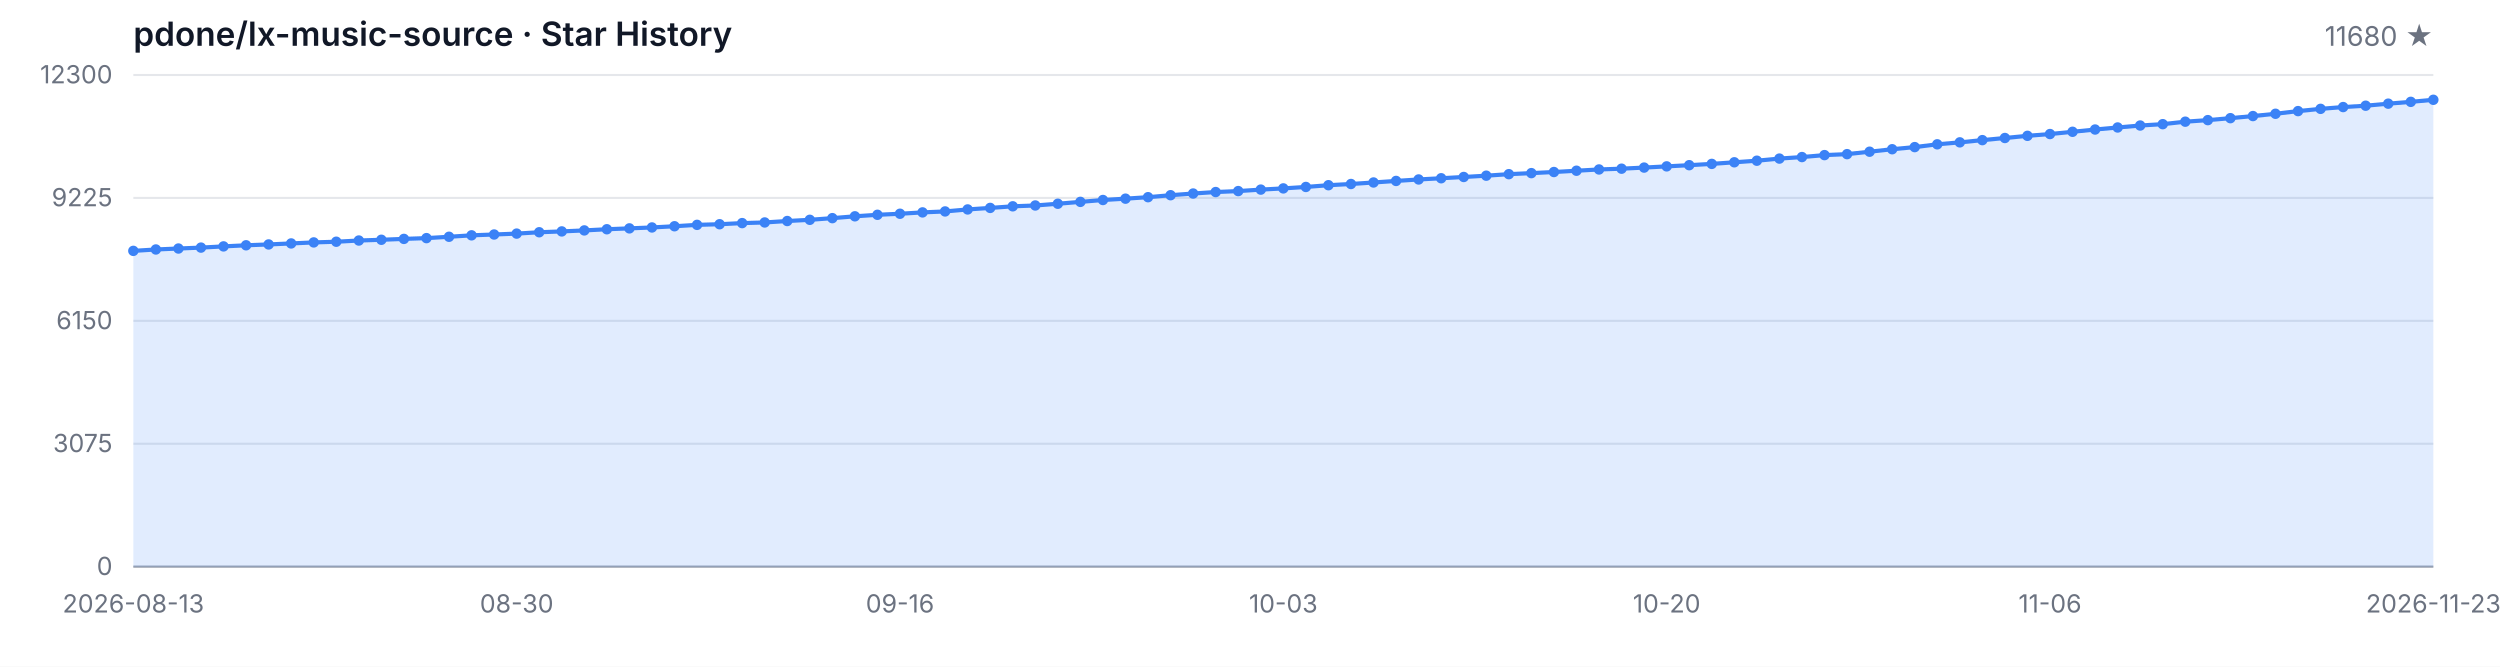
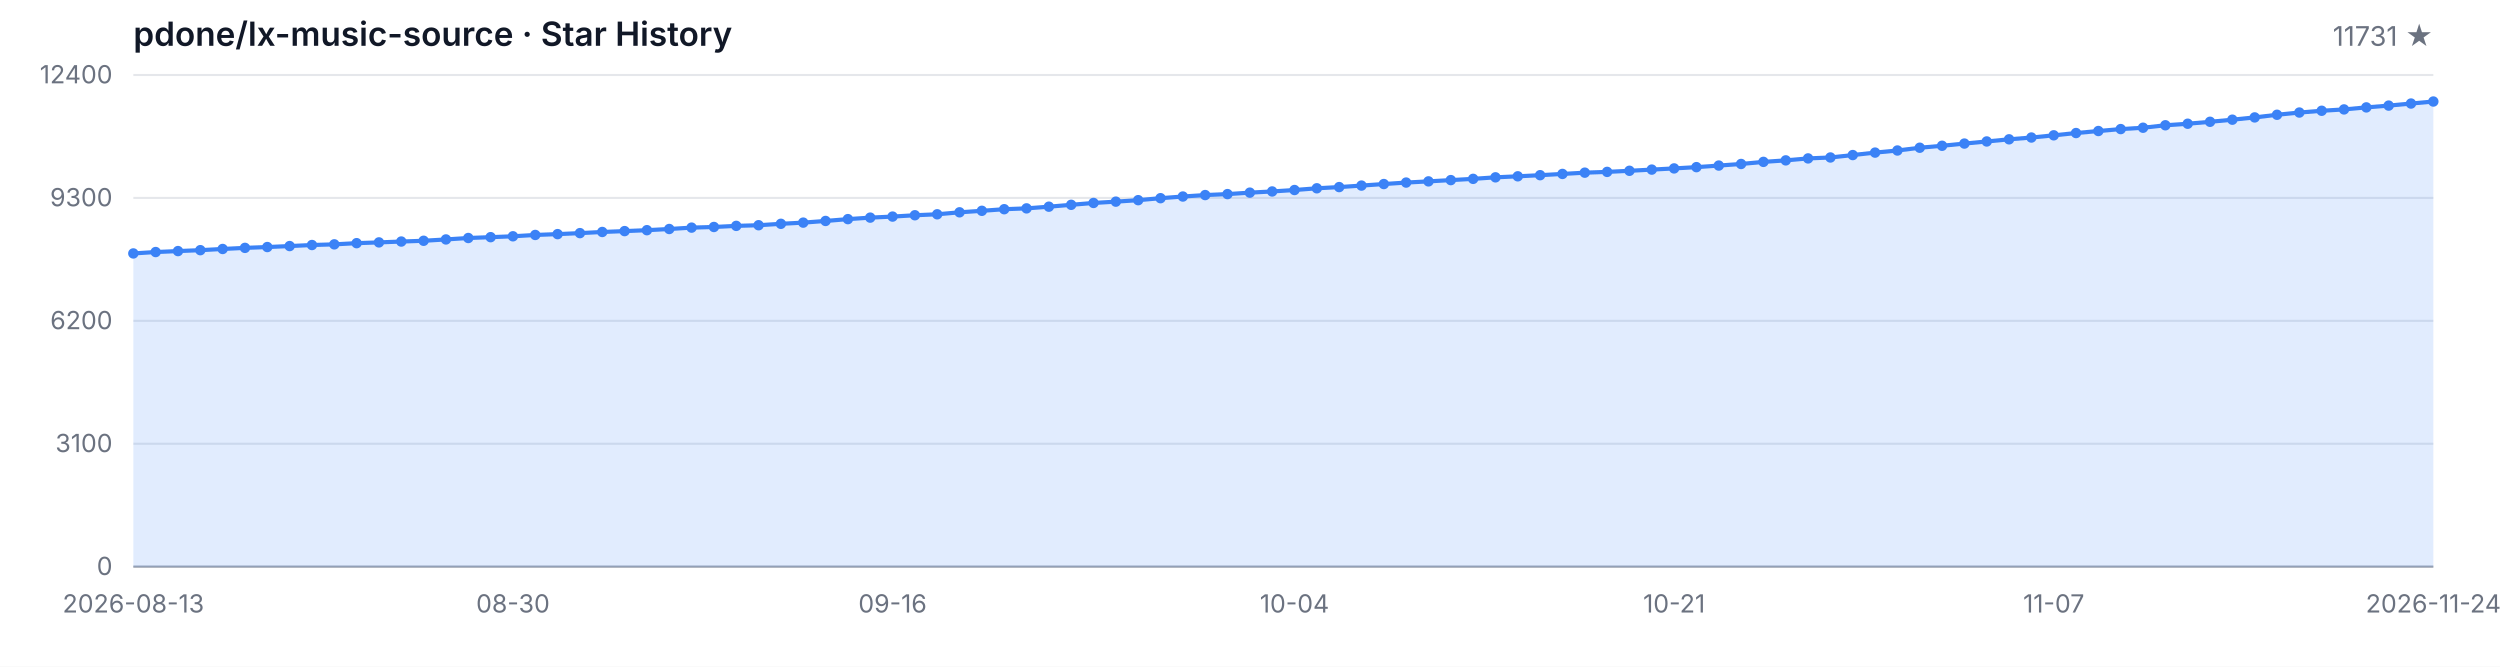
<svg xmlns="http://www.w3.org/2000/svg" width="1200" height="320" viewBox="0 0 1200 320" role="img" aria-label="Star History">
  <style>
  .bg { fill: #ffffff; }
  .grid { stroke: #e5e7eb; stroke-width: 1; }
  .axis { stroke: #9ca3af; stroke-width: 1; }
  .area { fill: rgba(59, 130, 246, 0.15); }
  .line { fill: none; stroke: #3b82f6; stroke-width: 2; stroke-linejoin: round; stroke-linecap: round; }
  .dot { fill: #3b82f6; }
  .tlabel { fill: #6b7280; font-family: -apple-system, BlinkMacSystemFont, 'Segoe UI', sans-serif; font-size: 12px; }
  .title { fill: #111827; font-family: -apple-system, BlinkMacSystemFont, 'Segoe UI', sans-serif; font-size: 16px; font-weight: 600; }
  .subtitle { fill: #6b7280; font-family: -apple-system, BlinkMacSystemFont, 'Segoe UI', sans-serif; font-size: 13px; }
  @media (prefers-color-scheme: dark) {
    .bg { fill: #0d1117; }
    .grid { stroke: #21262d; }
    .axis { stroke: #484f58; }
    .area { fill: rgba(58, 132, 255, 0.18); }
    .line { stroke: #58a6ff; }
    .dot { fill: #58a6ff; }
    .tlabel { fill: #8b949e; }
    .title { fill: #c9d1d9; }
    .subtitle { fill: #8b949e; }
  }
</style>
  <rect class="bg" width="1200" height="320" />
  <text class="title" x="64" y="22">pdone/lx-music-source · Star History</text>
-   <text class="subtitle" x="1168" y="22" text-anchor="end">11680 ★</text>
+   <text class="subtitle" x="1168" y="22" text-anchor="end">11731 ★</text>
  <line class="grid" x1="64" y1="272.00" x2="1168" y2="272.00" />
  <line class="grid" x1="64" y1="213.00" x2="1168" y2="213.00" />
  <line class="grid" x1="64" y1="154.00" x2="1168" y2="154.00" />
  <line class="grid" x1="64" y1="95.00" x2="1168" y2="95.00" />
  <line class="grid" x1="64" y1="36.00" x2="1168" y2="36.00" />
  <text class="tlabel" x="54" y="276.00" text-anchor="end">0</text>
-   <text class="tlabel" x="54" y="217.00" text-anchor="end">3075</text>
-   <text class="tlabel" x="54" y="158.00" text-anchor="end">6150</text>
-   <text class="tlabel" x="54" y="99.00" text-anchor="end">9225</text>
-   <text class="tlabel" x="54" y="40.00" text-anchor="end">12300</text>
+   <text class="tlabel" x="54" y="217.00" text-anchor="end">3100</text>
+   <text class="tlabel" x="54" y="158.00" text-anchor="end">6200</text>
+   <text class="tlabel" x="54" y="99.00" text-anchor="end">9300</text>
+   <text class="tlabel" x="54" y="40.00" text-anchor="end">12400</text>
  <line class="axis" x1="64" y1="272" x2="1168" y2="272" />
-   <path class="area" d="M 64.00 272.00 L 64.00 120.42 L 74.82 119.75 L 85.65 119.29 L 96.47 118.85 L 107.29 118.27 L 118.12 117.74 L 128.94 117.33 L 139.76 116.85 L 150.59 116.36 L 161.41 116.03 L 172.24 115.45 L 183.06 115.09 L 193.88 114.67 L 204.71 114.30 L 215.53 113.65 L 226.35 112.96 L 237.18 112.56 L 248.00 112.13 L 258.82 111.48 L 269.65 111.08 L 280.47 110.60 L 291.29 110.04 L 302.12 109.62 L 312.94 109.18 L 323.76 108.60 L 334.59 107.93 L 345.41 107.63 L 356.24 107.09 L 367.06 106.78 L 377.88 106.09 L 388.71 105.51 L 399.53 104.71 L 410.35 103.83 L 421.18 103.10 L 432.00 102.60 L 442.82 101.95 L 453.65 101.49 L 464.47 100.53 L 475.29 99.80 L 486.12 99.03 L 496.94 98.63 L 507.76 97.80 L 518.59 96.90 L 529.41 96.00 L 540.24 95.36 L 551.06 94.65 L 561.88 93.70 L 572.71 92.89 L 583.53 92.18 L 594.35 91.72 L 605.18 91.01 L 616.00 90.43 L 626.82 89.74 L 637.65 88.90 L 648.47 88.32 L 659.29 87.59 L 670.12 86.85 L 680.94 86.14 L 691.76 85.56 L 702.59 84.95 L 713.41 84.33 L 724.24 83.60 L 735.06 83.10 L 745.88 82.57 L 756.71 81.95 L 767.53 81.34 L 778.35 80.97 L 789.18 80.44 L 800.00 79.86 L 810.82 79.29 L 821.65 78.67 L 832.47 77.90 L 843.29 77.14 L 854.12 76.12 L 864.94 75.39 L 875.76 74.45 L 886.59 73.99 L 897.41 72.82 L 908.24 71.63 L 919.06 70.61 L 929.88 69.27 L 940.71 68.33 L 951.53 67.26 L 962.35 66.24 L 973.18 65.20 L 984.00 64.34 L 994.82 63.26 L 1005.65 62.17 L 1016.47 61.19 L 1027.29 60.25 L 1038.12 59.60 L 1048.94 58.41 L 1059.76 57.66 L 1070.59 56.72 L 1081.41 55.71 L 1092.24 54.61 L 1103.06 53.33 L 1113.88 52.25 L 1124.71 51.39 L 1135.53 50.74 L 1146.35 49.76 L 1157.18 48.89 L 1168.00 47.90 L 1168.00 272.00 Z" />
-   <path class="line" d="M 64.00 120.42 L 74.82 119.75 L 85.65 119.29 L 96.47 118.85 L 107.29 118.27 L 118.12 117.74 L 128.94 117.33 L 139.76 116.85 L 150.59 116.36 L 161.41 116.03 L 172.24 115.45 L 183.06 115.09 L 193.88 114.67 L 204.71 114.30 L 215.53 113.65 L 226.35 112.96 L 237.18 112.56 L 248.00 112.13 L 258.82 111.48 L 269.65 111.08 L 280.47 110.60 L 291.29 110.04 L 302.12 109.62 L 312.94 109.18 L 323.76 108.60 L 334.59 107.93 L 345.41 107.63 L 356.24 107.09 L 367.06 106.78 L 377.88 106.09 L 388.71 105.51 L 399.53 104.71 L 410.35 103.83 L 421.18 103.10 L 432.00 102.60 L 442.82 101.95 L 453.65 101.49 L 464.47 100.53 L 475.29 99.80 L 486.12 99.03 L 496.94 98.63 L 507.76 97.80 L 518.59 96.90 L 529.41 96.00 L 540.24 95.36 L 551.06 94.65 L 561.88 93.70 L 572.71 92.89 L 583.53 92.18 L 594.35 91.72 L 605.18 91.01 L 616.00 90.43 L 626.82 89.74 L 637.65 88.90 L 648.47 88.32 L 659.29 87.59 L 670.12 86.85 L 680.94 86.14 L 691.76 85.56 L 702.59 84.95 L 713.41 84.33 L 724.24 83.60 L 735.06 83.10 L 745.88 82.57 L 756.71 81.95 L 767.53 81.34 L 778.35 80.97 L 789.18 80.44 L 800.00 79.86 L 810.82 79.29 L 821.65 78.67 L 832.47 77.90 L 843.29 77.14 L 854.12 76.12 L 864.94 75.39 L 875.76 74.45 L 886.59 73.99 L 897.41 72.82 L 908.24 71.63 L 919.06 70.61 L 929.88 69.27 L 940.71 68.33 L 951.53 67.26 L 962.35 66.24 L 973.18 65.20 L 984.00 64.34 L 994.82 63.26 L 1005.65 62.17 L 1016.47 61.19 L 1027.29 60.25 L 1038.12 59.60 L 1048.94 58.41 L 1059.76 57.66 L 1070.59 56.72 L 1081.41 55.71 L 1092.24 54.61 L 1103.06 53.33 L 1113.88 52.25 L 1124.71 51.39 L 1135.53 50.74 L 1146.35 49.76 L 1157.18 48.89 L 1168.00 47.90" />
-   <circle class="dot" cx="64.00" cy="120.42" r="2.5" />
-   <circle class="dot" cx="74.82" cy="119.75" r="2.5" />
-   <circle class="dot" cx="85.65" cy="119.29" r="2.5" />
-   <circle class="dot" cx="96.47" cy="118.85" r="2.5" />
-   <circle class="dot" cx="107.29" cy="118.27" r="2.5" />
-   <circle class="dot" cx="118.12" cy="117.74" r="2.5" />
-   <circle class="dot" cx="128.94" cy="117.33" r="2.5" />
-   <circle class="dot" cx="139.76" cy="116.85" r="2.5" />
-   <circle class="dot" cx="150.59" cy="116.36" r="2.5" />
-   <circle class="dot" cx="161.41" cy="116.03" r="2.5" />
-   <circle class="dot" cx="172.24" cy="115.45" r="2.5" />
-   <circle class="dot" cx="183.06" cy="115.09" r="2.5" />
-   <circle class="dot" cx="193.88" cy="114.67" r="2.5" />
-   <circle class="dot" cx="204.71" cy="114.30" r="2.5" />
-   <circle class="dot" cx="215.53" cy="113.65" r="2.5" />
-   <circle class="dot" cx="226.35" cy="112.96" r="2.5" />
-   <circle class="dot" cx="237.18" cy="112.56" r="2.5" />
-   <circle class="dot" cx="248.00" cy="112.13" r="2.5" />
-   <circle class="dot" cx="258.82" cy="111.48" r="2.5" />
-   <circle class="dot" cx="269.65" cy="111.08" r="2.5" />
-   <circle class="dot" cx="280.47" cy="110.60" r="2.5" />
-   <circle class="dot" cx="291.29" cy="110.04" r="2.5" />
-   <circle class="dot" cx="302.12" cy="109.62" r="2.5" />
-   <circle class="dot" cx="312.94" cy="109.18" r="2.5" />
-   <circle class="dot" cx="323.76" cy="108.60" r="2.5" />
-   <circle class="dot" cx="334.59" cy="107.93" r="2.5" />
-   <circle class="dot" cx="345.41" cy="107.63" r="2.5" />
-   <circle class="dot" cx="356.24" cy="107.09" r="2.5" />
-   <circle class="dot" cx="367.06" cy="106.78" r="2.5" />
-   <circle class="dot" cx="377.88" cy="106.09" r="2.5" />
-   <circle class="dot" cx="388.71" cy="105.51" r="2.5" />
-   <circle class="dot" cx="399.53" cy="104.71" r="2.5" />
-   <circle class="dot" cx="410.35" cy="103.83" r="2.5" />
-   <circle class="dot" cx="421.18" cy="103.10" r="2.5" />
-   <circle class="dot" cx="432.00" cy="102.60" r="2.5" />
-   <circle class="dot" cx="442.82" cy="101.95" r="2.5" />
-   <circle class="dot" cx="453.65" cy="101.49" r="2.5" />
-   <circle class="dot" cx="464.47" cy="100.53" r="2.5" />
-   <circle class="dot" cx="475.29" cy="99.80" r="2.5" />
-   <circle class="dot" cx="486.12" cy="99.03" r="2.5" />
-   <circle class="dot" cx="496.94" cy="98.63" r="2.5" />
-   <circle class="dot" cx="507.76" cy="97.80" r="2.5" />
-   <circle class="dot" cx="518.59" cy="96.90" r="2.5" />
-   <circle class="dot" cx="529.41" cy="96.00" r="2.5" />
-   <circle class="dot" cx="540.24" cy="95.36" r="2.5" />
-   <circle class="dot" cx="551.06" cy="94.65" r="2.5" />
-   <circle class="dot" cx="561.88" cy="93.70" r="2.5" />
-   <circle class="dot" cx="572.71" cy="92.89" r="2.5" />
-   <circle class="dot" cx="583.53" cy="92.18" r="2.5" />
-   <circle class="dot" cx="594.35" cy="91.72" r="2.5" />
-   <circle class="dot" cx="605.18" cy="91.01" r="2.5" />
-   <circle class="dot" cx="616.00" cy="90.43" r="2.5" />
-   <circle class="dot" cx="626.82" cy="89.74" r="2.5" />
-   <circle class="dot" cx="637.65" cy="88.90" r="2.5" />
-   <circle class="dot" cx="648.47" cy="88.32" r="2.5" />
-   <circle class="dot" cx="659.29" cy="87.59" r="2.5" />
-   <circle class="dot" cx="670.12" cy="86.85" r="2.5" />
-   <circle class="dot" cx="680.94" cy="86.14" r="2.5" />
-   <circle class="dot" cx="691.76" cy="85.56" r="2.5" />
-   <circle class="dot" cx="702.59" cy="84.95" r="2.5" />
-   <circle class="dot" cx="713.41" cy="84.33" r="2.5" />
-   <circle class="dot" cx="724.24" cy="83.60" r="2.5" />
-   <circle class="dot" cx="735.06" cy="83.10" r="2.5" />
-   <circle class="dot" cx="745.88" cy="82.57" r="2.5" />
-   <circle class="dot" cx="756.71" cy="81.95" r="2.5" />
-   <circle class="dot" cx="767.53" cy="81.34" r="2.5" />
-   <circle class="dot" cx="778.35" cy="80.97" r="2.5" />
-   <circle class="dot" cx="789.18" cy="80.44" r="2.5" />
-   <circle class="dot" cx="800.00" cy="79.86" r="2.5" />
-   <circle class="dot" cx="810.82" cy="79.29" r="2.5" />
-   <circle class="dot" cx="821.65" cy="78.67" r="2.5" />
-   <circle class="dot" cx="832.47" cy="77.90" r="2.5" />
-   <circle class="dot" cx="843.29" cy="77.14" r="2.5" />
-   <circle class="dot" cx="854.12" cy="76.12" r="2.5" />
-   <circle class="dot" cx="864.94" cy="75.39" r="2.5" />
-   <circle class="dot" cx="875.76" cy="74.45" r="2.5" />
-   <circle class="dot" cx="886.59" cy="73.99" r="2.5" />
-   <circle class="dot" cx="897.41" cy="72.82" r="2.5" />
-   <circle class="dot" cx="908.24" cy="71.63" r="2.5" />
-   <circle class="dot" cx="919.06" cy="70.61" r="2.5" />
-   <circle class="dot" cx="929.88" cy="69.27" r="2.5" />
-   <circle class="dot" cx="940.71" cy="68.33" r="2.5" />
-   <circle class="dot" cx="951.53" cy="67.26" r="2.5" />
-   <circle class="dot" cx="962.35" cy="66.24" r="2.5" />
-   <circle class="dot" cx="973.18" cy="65.20" r="2.5" />
-   <circle class="dot" cx="984.00" cy="64.34" r="2.5" />
-   <circle class="dot" cx="994.82" cy="63.26" r="2.5" />
-   <circle class="dot" cx="1005.65" cy="62.17" r="2.5" />
-   <circle class="dot" cx="1016.47" cy="61.19" r="2.5" />
-   <circle class="dot" cx="1027.29" cy="60.25" r="2.5" />
-   <circle class="dot" cx="1038.12" cy="59.60" r="2.5" />
-   <circle class="dot" cx="1048.94" cy="58.41" r="2.5" />
-   <circle class="dot" cx="1059.76" cy="57.66" r="2.5" />
-   <circle class="dot" cx="1070.59" cy="56.72" r="2.5" />
-   <circle class="dot" cx="1081.41" cy="55.71" r="2.5" />
-   <circle class="dot" cx="1092.24" cy="54.61" r="2.5" />
-   <circle class="dot" cx="1103.06" cy="53.33" r="2.5" />
-   <circle class="dot" cx="1113.88" cy="52.25" r="2.5" />
-   <circle class="dot" cx="1124.71" cy="51.39" r="2.5" />
-   <circle class="dot" cx="1135.53" cy="50.74" r="2.5" />
-   <circle class="dot" cx="1146.35" cy="49.76" r="2.5" />
-   <circle class="dot" cx="1157.18" cy="48.89" r="2.5" />
-   <circle class="dot" cx="1168.00" cy="47.90" r="2.5" />
+   <path class="area" d="M 64.00 272.00 L 64.00 121.65 L 74.72 120.98 L 85.44 120.52 L 96.16 120.08 L 106.87 119.51 L 117.59 118.98 L 128.31 118.58 L 139.03 118.11 L 149.75 117.61 L 160.47 117.29 L 171.18 116.72 L 181.90 116.35 L 192.62 115.94 L 203.34 115.57 L 214.06 114.93 L 224.78 114.24 L 235.50 113.84 L 246.21 113.42 L 256.93 112.78 L 267.65 112.38 L 278.37 111.90 L 289.09 111.35 L 299.81 110.93 L 310.52 110.49 L 321.24 109.92 L 331.96 109.26 L 342.68 108.95 L 353.40 108.42 L 364.12 108.11 L 374.83 107.43 L 385.55 106.86 L 396.27 106.06 L 406.99 105.18 L 417.71 104.46 L 428.43 103.96 L 439.15 103.32 L 449.86 102.86 L 460.58 101.91 L 471.30 101.19 L 482.02 100.42 L 492.74 100.02 L 503.46 99.21 L 514.17 98.31 L 524.89 97.42 L 535.61 96.79 L 546.33 96.08 L 557.05 95.13 L 567.77 94.33 L 578.49 93.63 L 589.20 93.17 L 599.92 92.47 L 610.64 91.90 L 621.36 91.21 L 632.08 90.38 L 642.80 89.80 L 653.51 89.08 L 664.23 88.34 L 674.95 87.63 L 685.67 87.06 L 696.39 86.45 L 707.11 85.85 L 717.83 85.12 L 728.54 84.63 L 739.26 84.09 L 749.98 83.49 L 760.70 82.88 L 771.42 82.51 L 782.14 81.98 L 792.85 81.41 L 803.57 80.84 L 814.29 80.23 L 825.01 79.47 L 835.73 78.71 L 846.45 77.70 L 857.17 76.98 L 867.88 76.04 L 878.60 75.59 L 889.32 74.43 L 900.04 73.25 L 910.76 72.24 L 921.48 70.91 L 932.19 69.97 L 942.91 68.91 L 953.63 67.90 L 964.35 66.87 L 975.07 66.01 L 985.79 64.95 L 996.50 63.86 L 1007.22 62.89 L 1017.94 61.96 L 1028.66 61.31 L 1039.38 60.13 L 1050.10 59.39 L 1060.82 58.46 L 1071.53 57.45 L 1082.25 56.36 L 1092.97 55.09 L 1103.69 54.02 L 1114.41 53.17 L 1125.13 52.52 L 1135.84 51.55 L 1146.56 50.69 L 1157.28 49.70 L 1168.00 48.73 L 1168.00 272.00 Z" />
+   <path class="line" d="M 64.00 121.65 L 74.72 120.98 L 85.44 120.52 L 96.16 120.08 L 106.87 119.51 L 117.59 118.98 L 128.31 118.58 L 139.03 118.11 L 149.75 117.61 L 160.47 117.29 L 171.18 116.72 L 181.90 116.35 L 192.62 115.94 L 203.34 115.57 L 214.06 114.93 L 224.78 114.24 L 235.50 113.84 L 246.21 113.42 L 256.93 112.78 L 267.65 112.38 L 278.37 111.90 L 289.09 111.35 L 299.81 110.93 L 310.52 110.49 L 321.24 109.92 L 331.96 109.26 L 342.68 108.95 L 353.40 108.42 L 364.12 108.11 L 374.83 107.43 L 385.55 106.86 L 396.27 106.06 L 406.99 105.18 L 417.71 104.46 L 428.43 103.96 L 439.15 103.32 L 449.86 102.86 L 460.58 101.91 L 471.30 101.19 L 482.02 100.42 L 492.74 100.02 L 503.46 99.21 L 514.17 98.31 L 524.89 97.42 L 535.61 96.79 L 546.33 96.08 L 557.05 95.13 L 567.77 94.33 L 578.49 93.63 L 589.20 93.17 L 599.92 92.47 L 610.64 91.90 L 621.36 91.21 L 632.08 90.38 L 642.80 89.80 L 653.51 89.08 L 664.23 88.34 L 674.95 87.63 L 685.67 87.06 L 696.39 86.45 L 707.11 85.85 L 717.83 85.12 L 728.54 84.63 L 739.26 84.09 L 749.98 83.49 L 760.70 82.88 L 771.42 82.51 L 782.14 81.98 L 792.85 81.41 L 803.57 80.84 L 814.29 80.23 L 825.01 79.47 L 835.73 78.71 L 846.45 77.70 L 857.17 76.98 L 867.88 76.04 L 878.60 75.59 L 889.32 74.43 L 900.04 73.25 L 910.76 72.24 L 921.48 70.91 L 932.19 69.97 L 942.91 68.91 L 953.63 67.90 L 964.35 66.87 L 975.07 66.01 L 985.79 64.95 L 996.50 63.86 L 1007.22 62.89 L 1017.94 61.96 L 1028.66 61.31 L 1039.38 60.13 L 1050.10 59.39 L 1060.82 58.46 L 1071.53 57.45 L 1082.25 56.36 L 1092.97 55.09 L 1103.69 54.02 L 1114.41 53.17 L 1125.13 52.52 L 1135.84 51.55 L 1146.56 50.69 L 1157.28 49.70 L 1168.00 48.73" />
+   <circle class="dot" cx="64.00" cy="121.65" r="2.5" />
+   <circle class="dot" cx="74.72" cy="120.98" r="2.5" />
+   <circle class="dot" cx="85.44" cy="120.52" r="2.5" />
+   <circle class="dot" cx="96.16" cy="120.08" r="2.5" />
+   <circle class="dot" cx="106.87" cy="119.51" r="2.5" />
+   <circle class="dot" cx="117.59" cy="118.98" r="2.5" />
+   <circle class="dot" cx="128.31" cy="118.58" r="2.5" />
+   <circle class="dot" cx="139.03" cy="118.11" r="2.5" />
+   <circle class="dot" cx="149.75" cy="117.61" r="2.5" />
+   <circle class="dot" cx="160.47" cy="117.29" r="2.5" />
+   <circle class="dot" cx="171.18" cy="116.72" r="2.5" />
+   <circle class="dot" cx="181.90" cy="116.35" r="2.5" />
+   <circle class="dot" cx="192.62" cy="115.94" r="2.5" />
+   <circle class="dot" cx="203.34" cy="115.57" r="2.5" />
+   <circle class="dot" cx="214.06" cy="114.93" r="2.5" />
+   <circle class="dot" cx="224.78" cy="114.24" r="2.5" />
+   <circle class="dot" cx="235.50" cy="113.84" r="2.5" />
+   <circle class="dot" cx="246.21" cy="113.42" r="2.5" />
+   <circle class="dot" cx="256.93" cy="112.78" r="2.5" />
+   <circle class="dot" cx="267.65" cy="112.38" r="2.5" />
+   <circle class="dot" cx="278.37" cy="111.90" r="2.5" />
+   <circle class="dot" cx="289.09" cy="111.35" r="2.5" />
+   <circle class="dot" cx="299.81" cy="110.93" r="2.5" />
+   <circle class="dot" cx="310.52" cy="110.49" r="2.5" />
+   <circle class="dot" cx="321.24" cy="109.92" r="2.5" />
+   <circle class="dot" cx="331.96" cy="109.26" r="2.5" />
+   <circle class="dot" cx="342.68" cy="108.95" r="2.5" />
+   <circle class="dot" cx="353.40" cy="108.42" r="2.5" />
+   <circle class="dot" cx="364.12" cy="108.11" r="2.5" />
+   <circle class="dot" cx="374.83" cy="107.43" r="2.5" />
+   <circle class="dot" cx="385.55" cy="106.86" r="2.5" />
+   <circle class="dot" cx="396.27" cy="106.06" r="2.5" />
+   <circle class="dot" cx="406.99" cy="105.18" r="2.5" />
+   <circle class="dot" cx="417.71" cy="104.46" r="2.5" />
+   <circle class="dot" cx="428.43" cy="103.96" r="2.5" />
+   <circle class="dot" cx="439.15" cy="103.32" r="2.5" />
+   <circle class="dot" cx="449.86" cy="102.86" r="2.5" />
+   <circle class="dot" cx="460.58" cy="101.91" r="2.5" />
+   <circle class="dot" cx="471.30" cy="101.19" r="2.5" />
+   <circle class="dot" cx="482.02" cy="100.42" r="2.5" />
+   <circle class="dot" cx="492.74" cy="100.02" r="2.5" />
+   <circle class="dot" cx="503.46" cy="99.21" r="2.5" />
+   <circle class="dot" cx="514.17" cy="98.31" r="2.5" />
+   <circle class="dot" cx="524.89" cy="97.42" r="2.5" />
+   <circle class="dot" cx="535.61" cy="96.79" r="2.5" />
+   <circle class="dot" cx="546.33" cy="96.08" r="2.5" />
+   <circle class="dot" cx="557.05" cy="95.13" r="2.5" />
+   <circle class="dot" cx="567.77" cy="94.33" r="2.5" />
+   <circle class="dot" cx="578.49" cy="93.63" r="2.5" />
+   <circle class="dot" cx="589.20" cy="93.17" r="2.5" />
+   <circle class="dot" cx="599.92" cy="92.47" r="2.5" />
+   <circle class="dot" cx="610.64" cy="91.90" r="2.5" />
+   <circle class="dot" cx="621.36" cy="91.21" r="2.5" />
+   <circle class="dot" cx="632.08" cy="90.38" r="2.5" />
+   <circle class="dot" cx="642.80" cy="89.80" r="2.5" />
+   <circle class="dot" cx="653.51" cy="89.08" r="2.5" />
+   <circle class="dot" cx="664.23" cy="88.34" r="2.5" />
+   <circle class="dot" cx="674.95" cy="87.63" r="2.5" />
+   <circle class="dot" cx="685.67" cy="87.06" r="2.5" />
+   <circle class="dot" cx="696.39" cy="86.45" r="2.5" />
+   <circle class="dot" cx="707.11" cy="85.85" r="2.5" />
+   <circle class="dot" cx="717.83" cy="85.12" r="2.5" />
+   <circle class="dot" cx="728.54" cy="84.63" r="2.5" />
+   <circle class="dot" cx="739.26" cy="84.09" r="2.5" />
+   <circle class="dot" cx="749.98" cy="83.49" r="2.5" />
+   <circle class="dot" cx="760.70" cy="82.88" r="2.5" />
+   <circle class="dot" cx="771.42" cy="82.51" r="2.5" />
+   <circle class="dot" cx="782.14" cy="81.98" r="2.5" />
+   <circle class="dot" cx="792.85" cy="81.41" r="2.5" />
+   <circle class="dot" cx="803.57" cy="80.84" r="2.5" />
+   <circle class="dot" cx="814.29" cy="80.23" r="2.5" />
+   <circle class="dot" cx="825.01" cy="79.47" r="2.5" />
+   <circle class="dot" cx="835.73" cy="78.71" r="2.5" />
+   <circle class="dot" cx="846.45" cy="77.70" r="2.5" />
+   <circle class="dot" cx="857.17" cy="76.98" r="2.5" />
+   <circle class="dot" cx="867.88" cy="76.04" r="2.5" />
+   <circle class="dot" cx="878.60" cy="75.59" r="2.5" />
+   <circle class="dot" cx="889.32" cy="74.43" r="2.5" />
+   <circle class="dot" cx="900.04" cy="73.25" r="2.5" />
+   <circle class="dot" cx="910.76" cy="72.24" r="2.5" />
+   <circle class="dot" cx="921.48" cy="70.91" r="2.5" />
+   <circle class="dot" cx="932.19" cy="69.97" r="2.5" />
+   <circle class="dot" cx="942.91" cy="68.91" r="2.5" />
+   <circle class="dot" cx="953.63" cy="67.90" r="2.5" />
+   <circle class="dot" cx="964.35" cy="66.87" r="2.5" />
+   <circle class="dot" cx="975.07" cy="66.01" r="2.5" />
+   <circle class="dot" cx="985.79" cy="64.95" r="2.5" />
+   <circle class="dot" cx="996.50" cy="63.86" r="2.5" />
+   <circle class="dot" cx="1007.22" cy="62.89" r="2.5" />
+   <circle class="dot" cx="1017.94" cy="61.96" r="2.5" />
+   <circle class="dot" cx="1028.66" cy="61.31" r="2.5" />
+   <circle class="dot" cx="1039.38" cy="60.13" r="2.5" />
+   <circle class="dot" cx="1050.10" cy="59.39" r="2.5" />
+   <circle class="dot" cx="1060.82" cy="58.46" r="2.5" />
+   <circle class="dot" cx="1071.53" cy="57.45" r="2.5" />
+   <circle class="dot" cx="1082.25" cy="56.36" r="2.5" />
+   <circle class="dot" cx="1092.97" cy="55.09" r="2.5" />
+   <circle class="dot" cx="1103.69" cy="54.02" r="2.5" />
+   <circle class="dot" cx="1114.41" cy="53.17" r="2.5" />
+   <circle class="dot" cx="1125.13" cy="52.52" r="2.5" />
+   <circle class="dot" cx="1135.84" cy="51.55" r="2.5" />
+   <circle class="dot" cx="1146.56" cy="50.69" r="2.5" />
+   <circle class="dot" cx="1157.28" cy="49.70" r="2.5" />
+   <circle class="dot" cx="1168.00" cy="48.73" r="2.5" />
  <text class="tlabel" x="64.00" y="294" text-anchor="middle">2026-08-13</text>
-   <text class="tlabel" x="248.00" y="294" text-anchor="middle">08-30</text>
-   <text class="tlabel" x="432.00" y="294" text-anchor="middle">09-16</text>
-   <text class="tlabel" x="616.00" y="294" text-anchor="middle">10-03</text>
-   <text class="tlabel" x="800.00" y="294" text-anchor="middle">10-20</text>
-   <text class="tlabel" x="984.00" y="294" text-anchor="middle">11-06</text>
-   <text class="tlabel" x="1168.00" y="294" text-anchor="middle">2026-11-23</text>
+   <text class="tlabel" x="246.21" y="294" text-anchor="middle">08-30</text>
+   <text class="tlabel" x="428.43" y="294" text-anchor="middle">09-16</text>
+   <text class="tlabel" x="621.36" y="294" text-anchor="middle">10-04</text>
+   <text class="tlabel" x="803.57" y="294" text-anchor="middle">10-21</text>
+   <text class="tlabel" x="985.79" y="294" text-anchor="middle">11-07</text>
+   <text class="tlabel" x="1168.00" y="294" text-anchor="middle">2026-11-24</text>
</svg>
